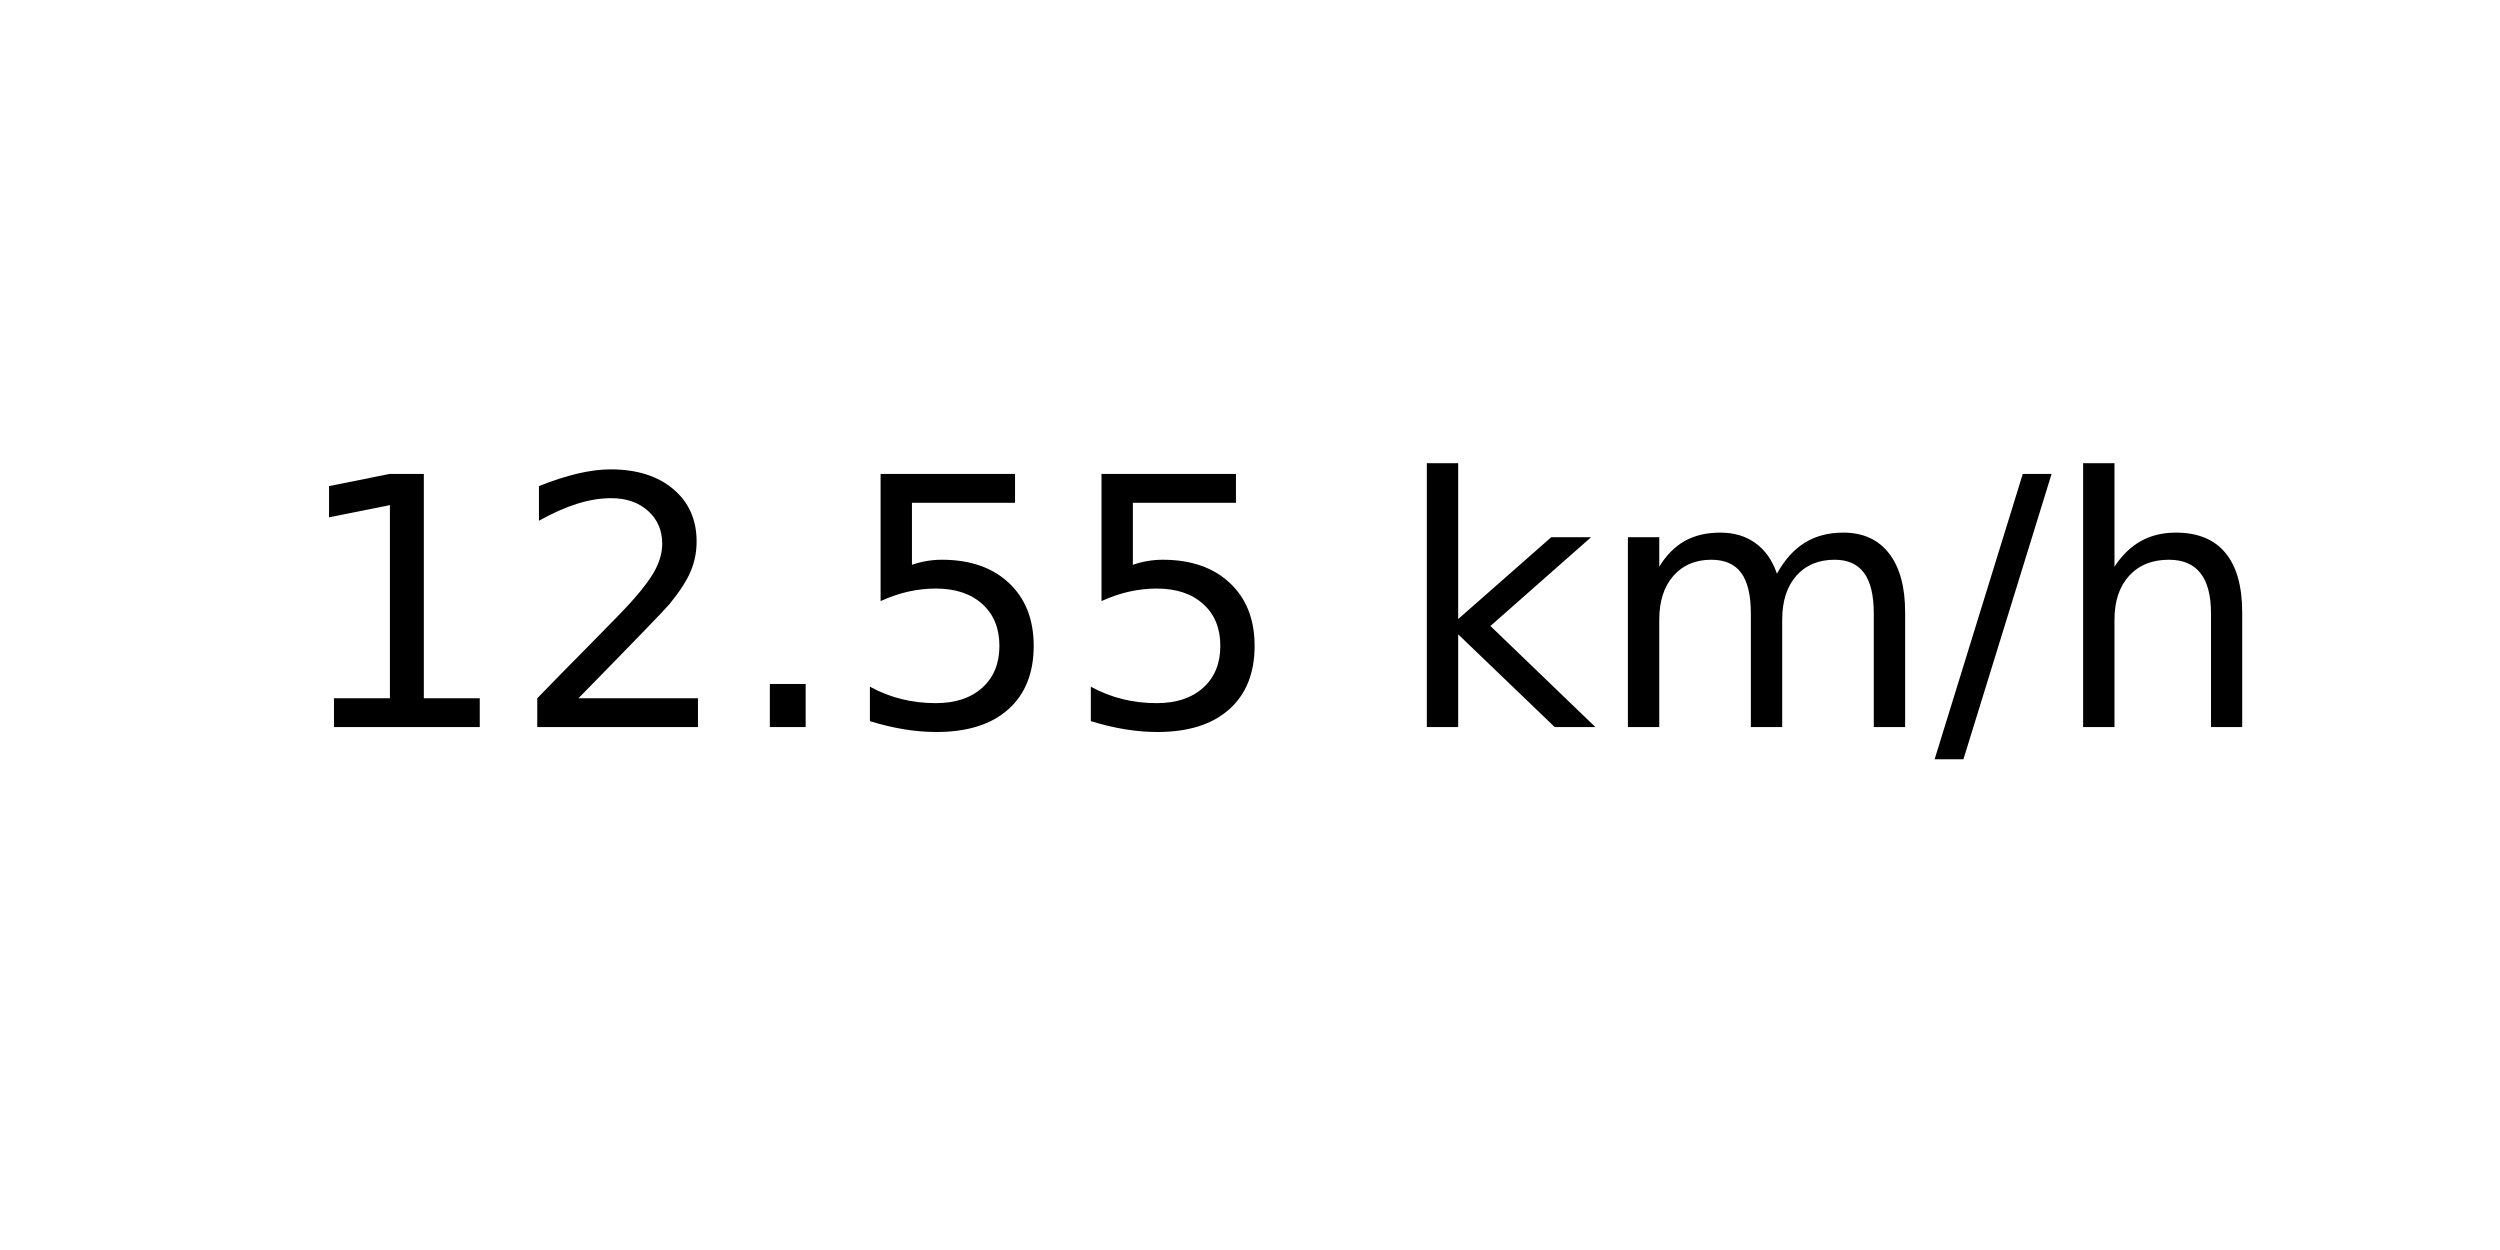
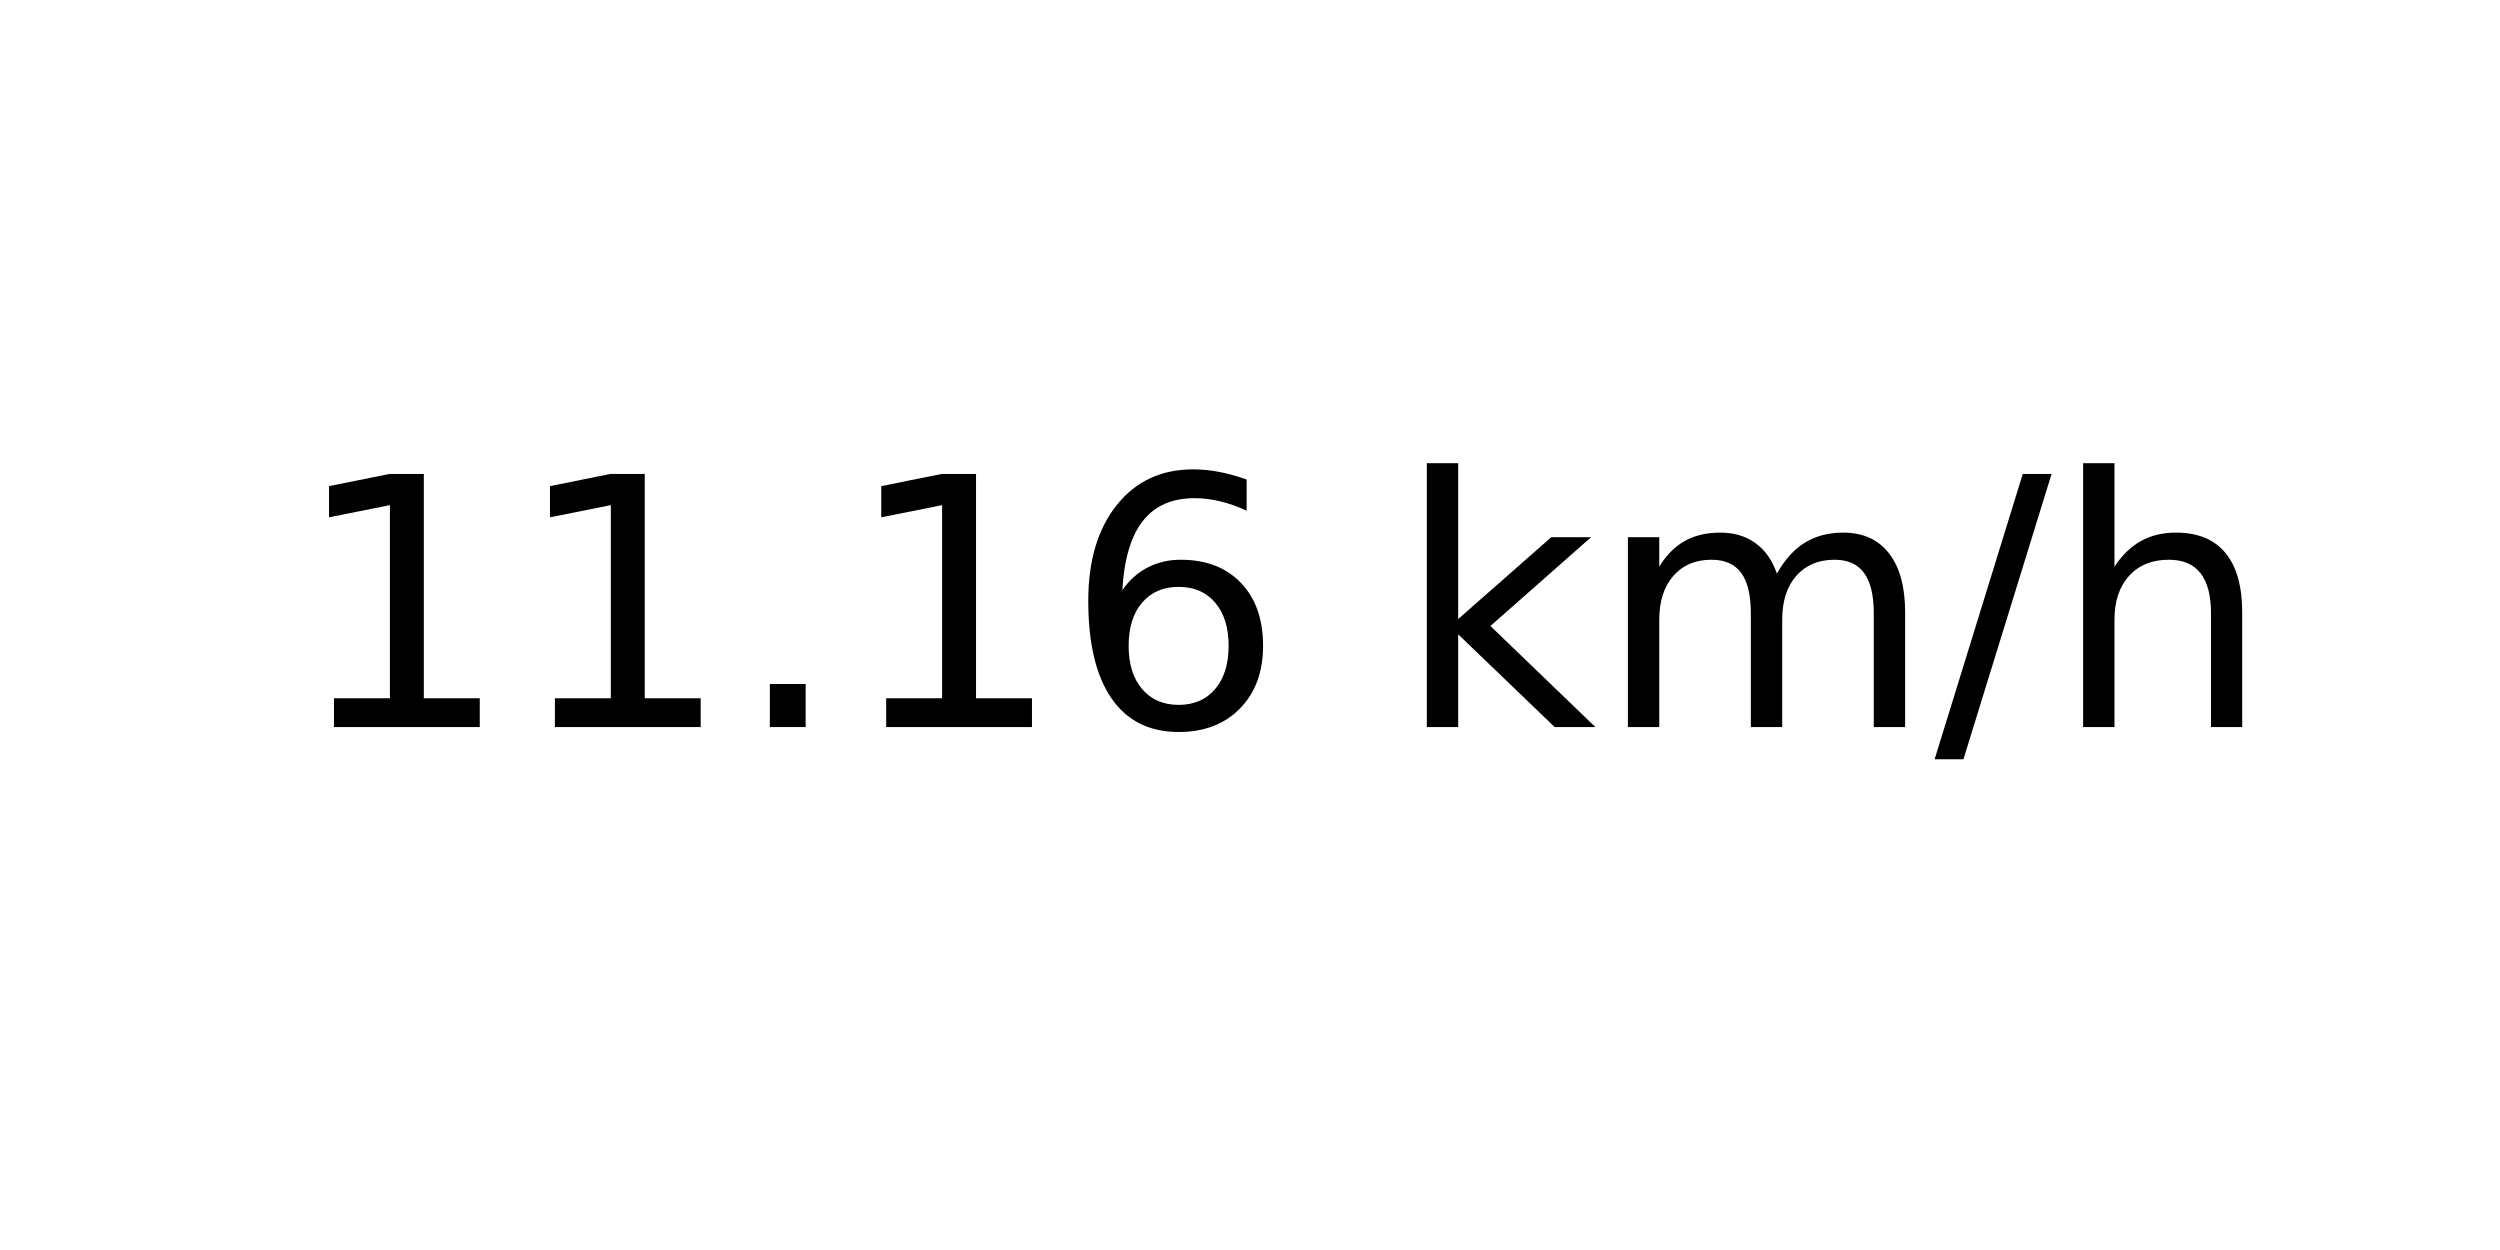
<svg xmlns="http://www.w3.org/2000/svg" xmlns:xlink="http://www.w3.org/1999/xlink" width="72pt" height="36pt" viewBox="0 0 72 36" version="1.1">
  <defs>
    <style type="text/css">*{stroke-linejoin: round; stroke-linecap: butt}</style>
  </defs>
  <g id="figure_1">
    <g id="axes_1">
      <g id="text_1">
        <g transform="translate(8.378125 20.93937) scale(0.1 -0.1)">
          <defs>
            <path id="DejaVuSans-31" d="M 794 531  L 1825 531  L 1825 4091  L 703 3866  L 703 4441  L 1819 4666  L 2450 4666  L 2450 531  L 3481 531  L 3481 0  L 794 0  L 794 531  z " transform="scale(0.015625)" />
-             <path id="DejaVuSans-32" d="M 1228 531  L 3431 531  L 3431 0  L 469 0  L 469 531  Q 828 903 1448 1529  Q 2069 2156 2228 2338  Q 2531 2678 2651 2914  Q 2772 3150 2772 3378  Q 2772 3750 2511 3984  Q 2250 4219 1831 4219  Q 1534 4219 1204 4116  Q 875 4013 500 3803  L 500 4441  Q 881 4594 1212 4672  Q 1544 4750 1819 4750  Q 2544 4750 2975 4387  Q 3406 4025 3406 3419  Q 3406 3131 3298 2873  Q 3191 2616 2906 2266  Q 2828 2175 2409 1742  Q 1991 1309 1228 531  z " transform="scale(0.015625)" />
            <path id="DejaVuSans-2e" d="M 684 794  L 1344 794  L 1344 0  L 684 0  L 684 794  z " transform="scale(0.015625)" />
-             <path id="DejaVuSans-35" d="M 691 4666  L 3169 4666  L 3169 4134  L 1269 4134  L 1269 2991  Q 1406 3038 1543 3061  Q 1681 3084 1819 3084  Q 2600 3084 3056 2656  Q 3513 2228 3513 1497  Q 3513 744 3044 326  Q 2575 -91 1722 -91  Q 1428 -91 1123 -41  Q 819 9 494 109  L 494 744  Q 775 591 1075 516  Q 1375 441 1709 441  Q 2250 441 2565 725  Q 2881 1009 2881 1497  Q 2881 1984 2565 2268  Q 2250 2553 1709 2553  Q 1456 2553 1204 2497  Q 953 2441 691 2322  L 691 4666  z " transform="scale(0.015625)" />
+             <path id="DejaVuSans-36" d="M 2113 2584  Q 1688 2584 1439 2293  Q 1191 2003 1191 1497  Q 1191 994 1439 701  Q 1688 409 2113 409  Q 2538 409 2786 701  Q 3034 994 3034 1497  Q 3034 2003 2786 2293  Q 2538 2584 2113 2584  z M 3366 4563  L 3366 3988  Q 3128 4100 2886 4159  Q 2644 4219 2406 4219  Q 1781 4219 1451 3797  Q 1122 3375 1075 2522  Q 1259 2794 1537 2939  Q 1816 3084 2150 3084  Q 2853 3084 3261 2657  Q 3669 2231 3669 1497  Q 3669 778 3244 343  Q 2819 -91 2113 -91  Q 1303 -91 875 529  Q 447 1150 447 2328  Q 447 3434 972 4092  Q 1497 4750 2381 4750  Q 2619 4750 2861 4703  Q 3103 4656 3366 4563  z " transform="scale(0.015625)" />
            <path id="DejaVuSans-20" transform="scale(0.015625)" />
            <path id="DejaVuSans-6b" d="M 581 4863  L 1159 4863  L 1159 1991  L 2875 3500  L 3609 3500  L 1753 1863  L 3688 0  L 2938 0  L 1159 1709  L 1159 0  L 581 0  L 581 4863  z " transform="scale(0.015625)" />
            <path id="DejaVuSans-6d" d="M 3328 2828  Q 3544 3216 3844 3400  Q 4144 3584 4550 3584  Q 5097 3584 5394 3201  Q 5691 2819 5691 2113  L 5691 0  L 5113 0  L 5113 2094  Q 5113 2597 4934 2840  Q 4756 3084 4391 3084  Q 3944 3084 3684 2787  Q 3425 2491 3425 1978  L 3425 0  L 2847 0  L 2847 2094  Q 2847 2600 2669 2842  Q 2491 3084 2119 3084  Q 1678 3084 1418 2786  Q 1159 2488 1159 1978  L 1159 0  L 581 0  L 581 3500  L 1159 3500  L 1159 2956  Q 1356 3278 1631 3431  Q 1906 3584 2284 3584  Q 2666 3584 2933 3390  Q 3200 3197 3328 2828  z " transform="scale(0.015625)" />
            <path id="DejaVuSans-2f" d="M 1625 4666  L 2156 4666  L 531 -594  L 0 -594  L 1625 4666  z " transform="scale(0.015625)" />
            <path id="DejaVuSans-68" d="M 3513 2113  L 3513 0  L 2938 0  L 2938 2094  Q 2938 2591 2744 2837  Q 2550 3084 2163 3084  Q 1697 3084 1428 2787  Q 1159 2491 1159 1978  L 1159 0  L 581 0  L 581 4863  L 1159 4863  L 1159 2956  Q 1366 3272 1645 3428  Q 1925 3584 2291 3584  Q 2894 3584 3203 3211  Q 3513 2838 3513 2113  z " transform="scale(0.015625)" />
          </defs>
          <use xlink:href="#DejaVuSans-31" />
-           <use xlink:href="#DejaVuSans-32" x="63.623" />
+           <use xlink:href="#DejaVuSans-31" x="63.623" />
          <use xlink:href="#DejaVuSans-2e" x="127.246" />
-           <use xlink:href="#DejaVuSans-35" x="159.033" />
-           <use xlink:href="#DejaVuSans-35" x="222.656" />
+           <use xlink:href="#DejaVuSans-31" x="159.033" />
+           <use xlink:href="#DejaVuSans-36" x="222.656" />
          <use xlink:href="#DejaVuSans-20" x="286.279" />
          <use xlink:href="#DejaVuSans-6b" x="318.066" />
          <use xlink:href="#DejaVuSans-6d" x="375.977" />
          <use xlink:href="#DejaVuSans-2f" x="473.389" />
          <use xlink:href="#DejaVuSans-68" x="507.08" />
        </g>
      </g>
    </g>
  </g>
</svg>
